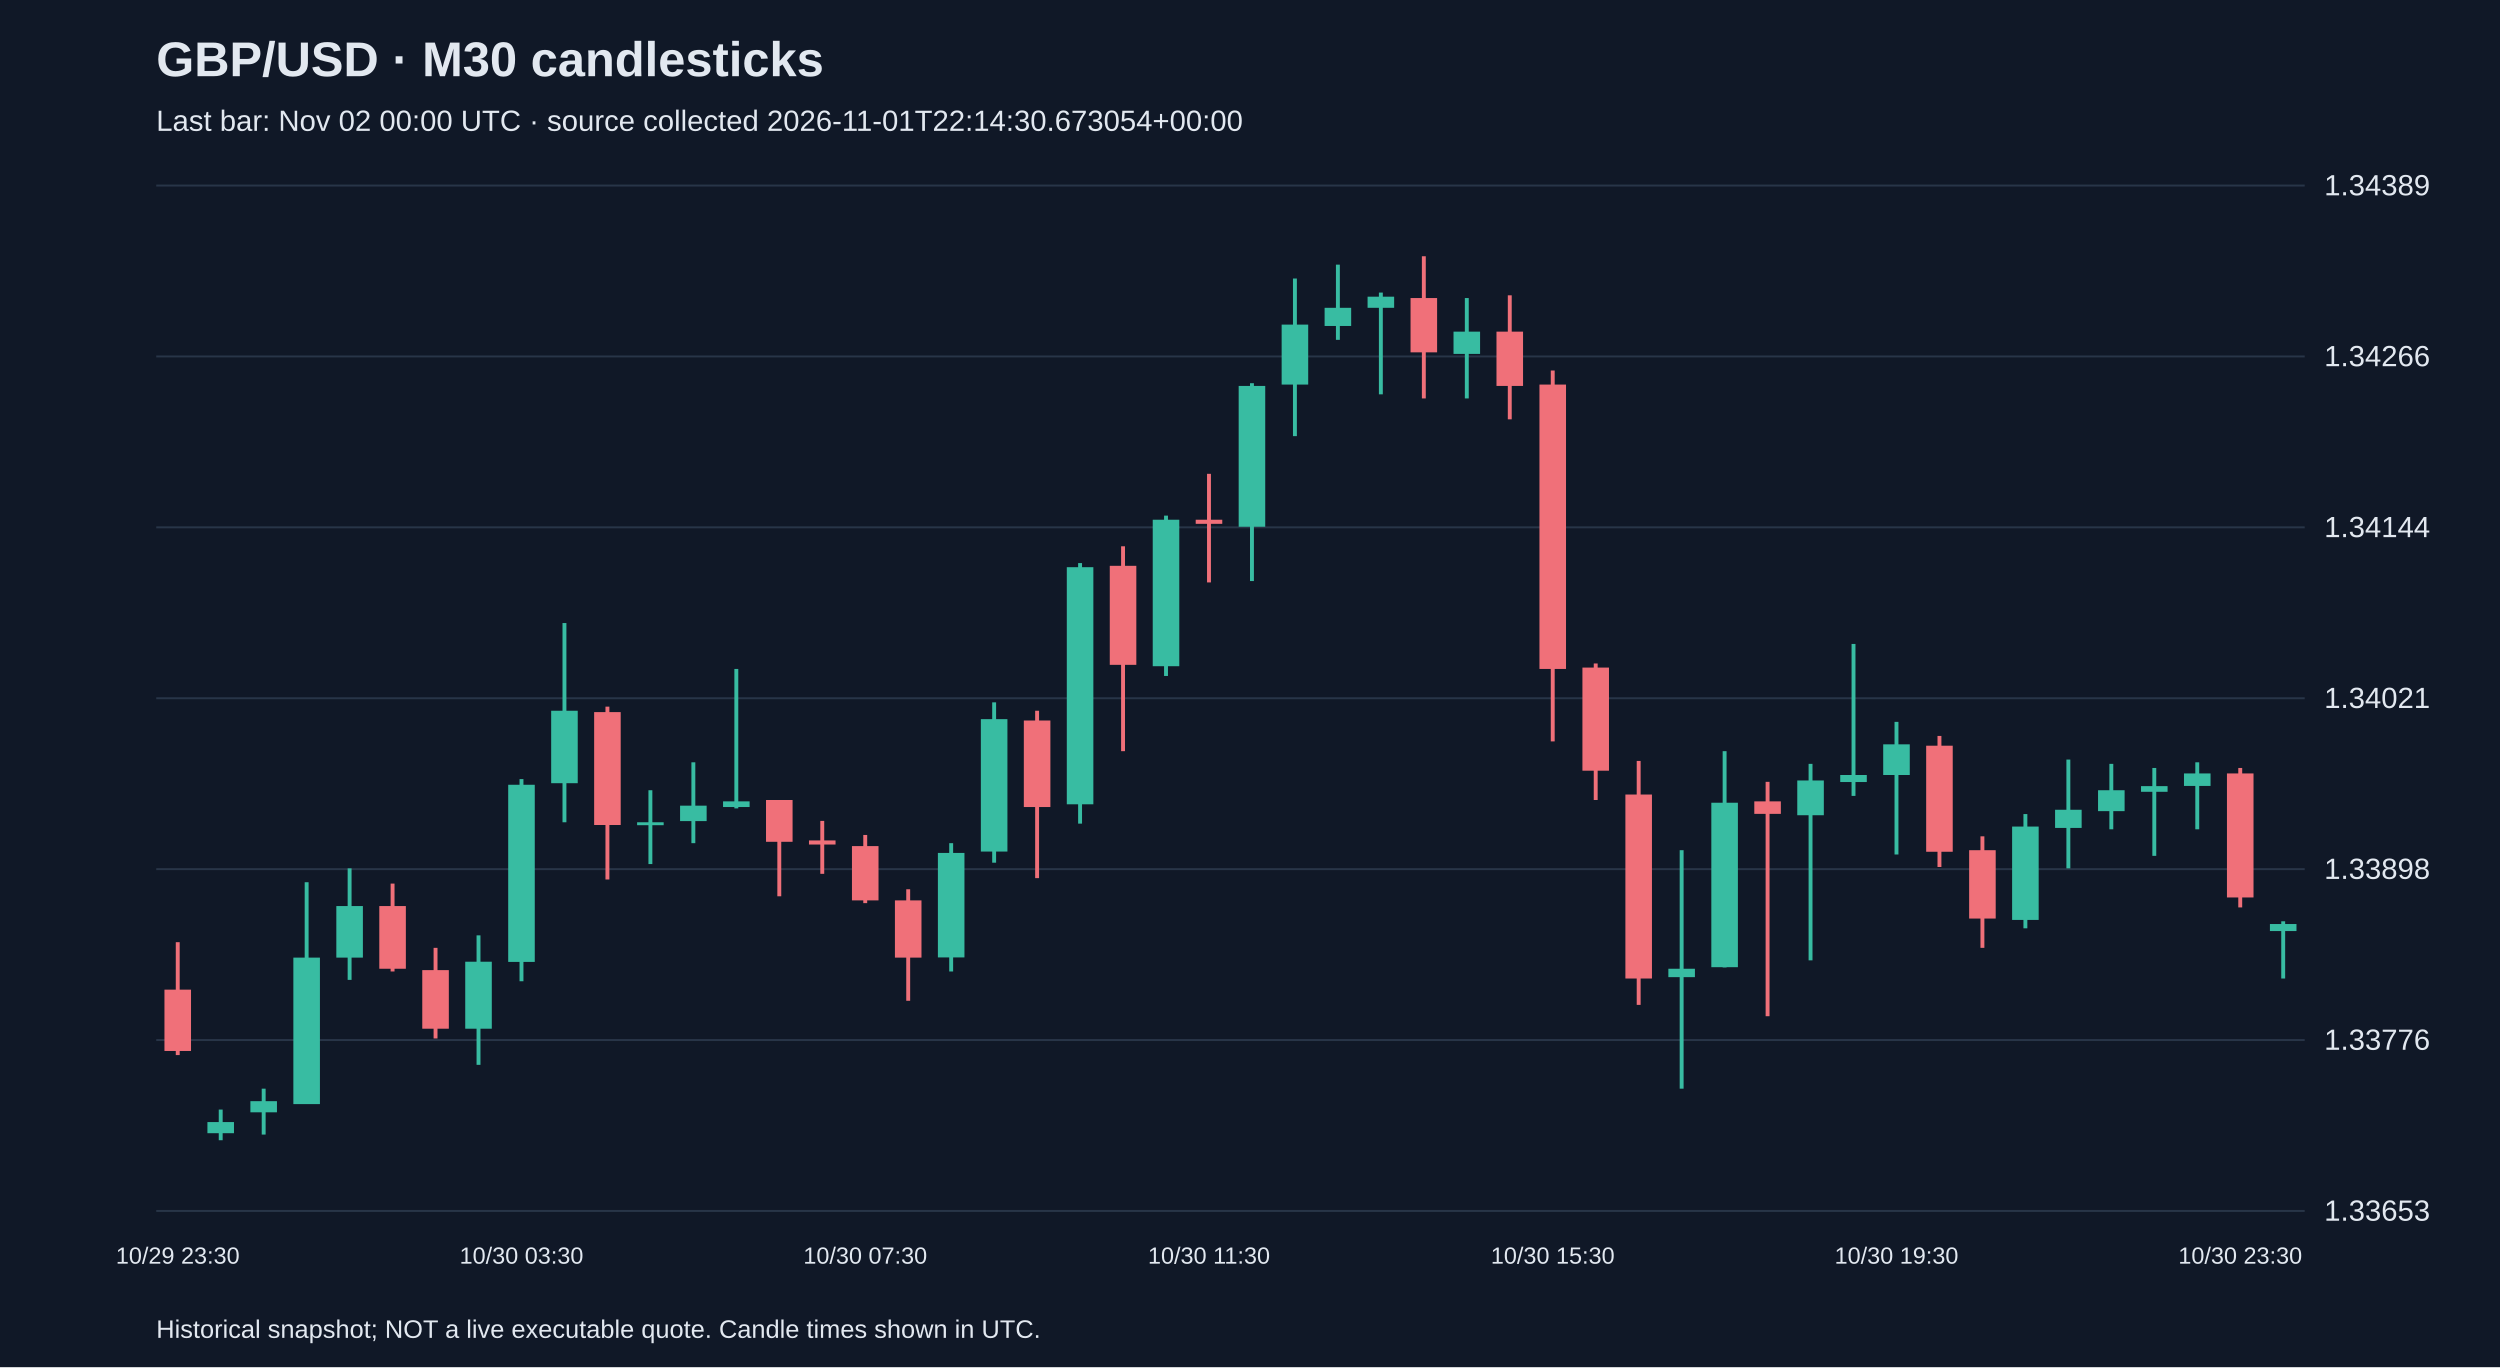
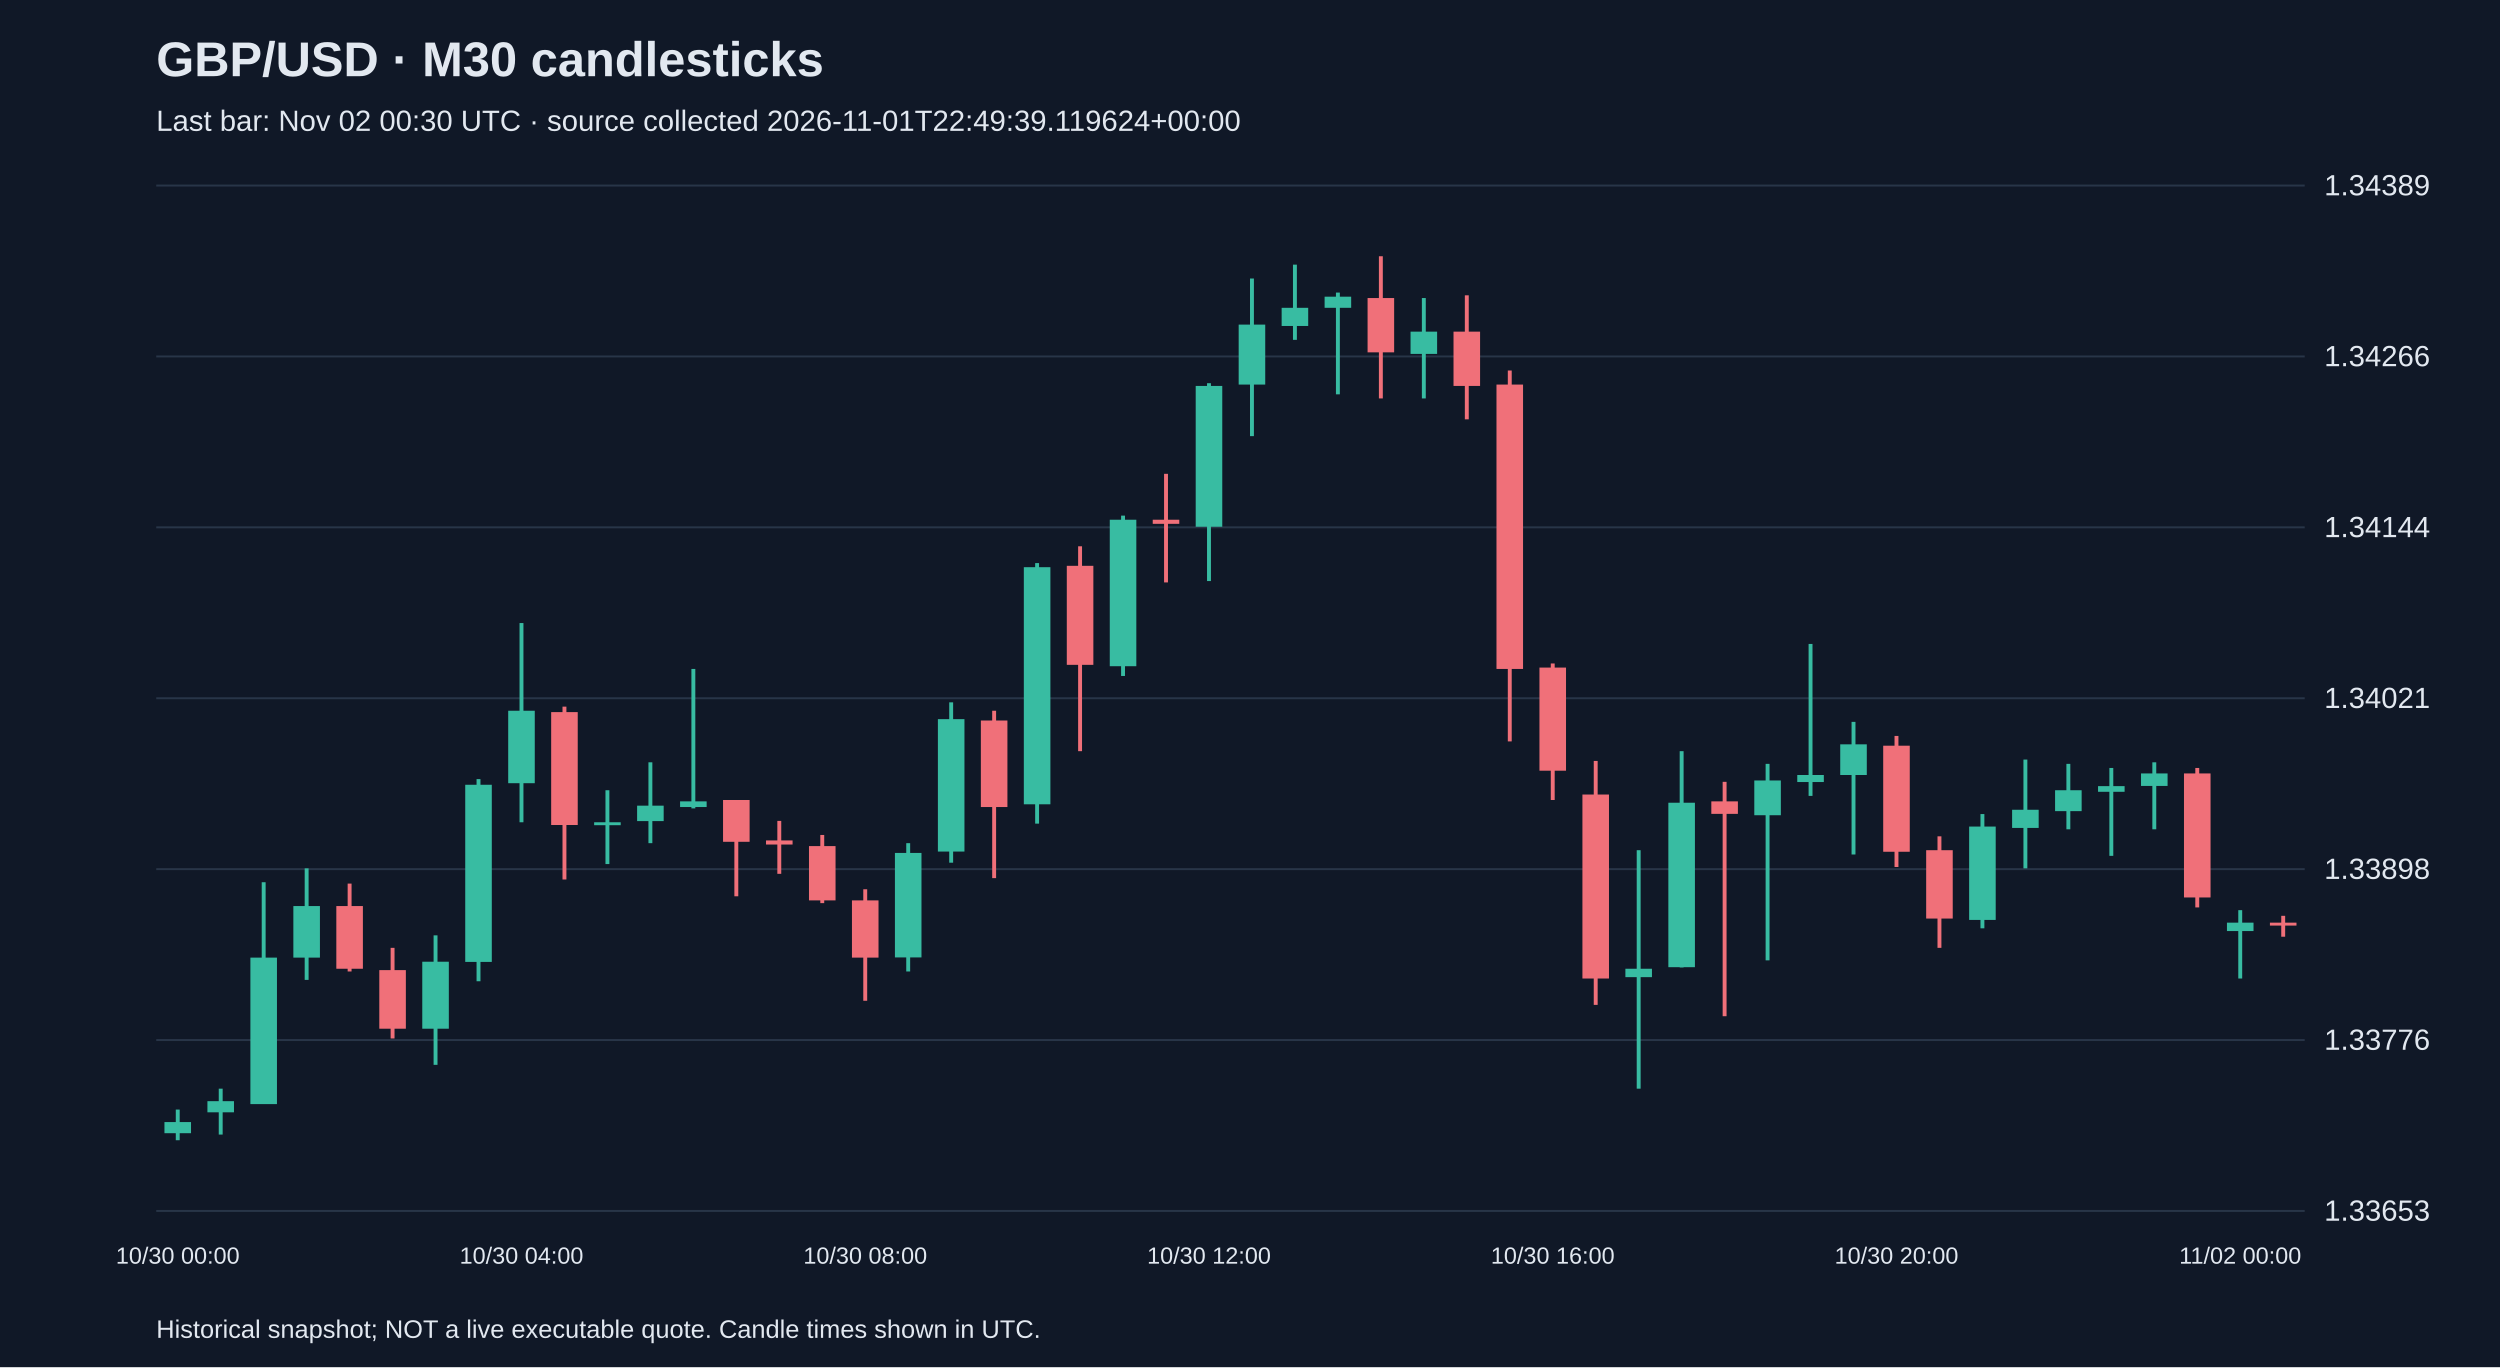
<svg xmlns="http://www.w3.org/2000/svg" viewBox="0 0 1280 700">
  <rect width="100%" height="100%" fill="#101827" />
  <style>text{font-family:Arial,sans-serif;fill:#e2e8f0}</style>
  <text x="80" y="39" font-size="25" font-weight="bold">GBP/USD · M30 candlesticks</text>
-   <text x="80" y="67" font-size="15" fill="#a6b1c5">Last bar: Nov 02 00:00 UTC · source collected 2026-11-01T22:14:30.673054+00:00</text>
+   <text x="80" y="67" font-size="15" fill="#a6b1c5">Last bar: Nov 02 00:30 UTC · source collected 2026-11-01T22:49:39.119624+00:00</text>
  <line x1="80" y1="620.0" x2="1180" y2="620.0" stroke="#283548" />
  <text x="1190" y="625.0" font-size="15">1.33653</text>
  <line x1="80" y1="532.5" x2="1180" y2="532.5" stroke="#283548" />
  <text x="1190" y="537.5" font-size="15">1.33776</text>
  <line x1="80" y1="445.0" x2="1180" y2="445.0" stroke="#283548" />
  <text x="1190" y="450.0" font-size="15">1.33898</text>
  <line x1="80" y1="357.5" x2="1180" y2="357.5" stroke="#283548" />
  <text x="1190" y="362.5" font-size="15">1.34021</text>
  <line x1="80" y1="270.0" x2="1180" y2="270.0" stroke="#283548" />
  <text x="1190" y="275.0" font-size="15">1.34144</text>
  <line x1="80" y1="182.5" x2="1180" y2="182.5" stroke="#283548" />
  <text x="1190" y="187.5" font-size="15">1.34266</text>
  <line x1="80" y1="95.0" x2="1180" y2="95.0" stroke="#283548" />
  <text x="1190" y="100.0" font-size="15">1.34389</text>
-   <line x1="91.0" y1="482.4" x2="91.0" y2="540.2" stroke="#f07079" stroke-width="2" />
-   <rect x="84.2" y="506.7" width="13.6" height="31.4" fill="#f07079" />
-   <text x="91.0" y="647" text-anchor="middle" font-size="12">10/29 23:30</text>
-   <line x1="113.0" y1="568.1" x2="113.0" y2="583.8" stroke="#38bca2" stroke-width="2" />
-   <rect x="106.2" y="574.5" width="13.6" height="5.7" fill="#38bca2" />
-   <line x1="135.0" y1="557.4" x2="135.0" y2="580.9" stroke="#38bca2" stroke-width="2" />
-   <rect x="128.2" y="563.8" width="13.6" height="5.7" fill="#38bca2" />
-   <line x1="157.0" y1="451.7" x2="157.0" y2="565.2" stroke="#38bca2" stroke-width="2" />
-   <rect x="150.2" y="490.3" width="13.6" height="75.0" fill="#38bca2" />
-   <line x1="179.0" y1="444.6" x2="179.0" y2="501.7" stroke="#38bca2" stroke-width="2" />
-   <rect x="172.2" y="463.9" width="13.6" height="26.4" fill="#38bca2" />
-   <line x1="201.0" y1="452.4" x2="201.0" y2="497.4" stroke="#f07079" stroke-width="2" />
-   <rect x="194.2" y="463.9" width="13.6" height="32.1" fill="#f07079" />
-   <line x1="223.0" y1="485.3" x2="223.0" y2="531.7" stroke="#f07079" stroke-width="2" />
-   <rect x="216.2" y="496.7" width="13.6" height="30.0" fill="#f07079" />
-   <line x1="245.0" y1="478.9" x2="245.0" y2="545.2" stroke="#38bca2" stroke-width="2" />
-   <rect x="238.2" y="492.4" width="13.6" height="34.3" fill="#38bca2" />
-   <line x1="267.0" y1="398.9" x2="267.0" y2="502.4" stroke="#38bca2" stroke-width="2" />
-   <rect x="260.2" y="401.8" width="13.6" height="90.7" fill="#38bca2" />
-   <text x="267.0" y="647" text-anchor="middle" font-size="12">10/30 03:30</text>
-   <line x1="289.0" y1="319.0" x2="289.0" y2="421.0" stroke="#38bca2" stroke-width="2" />
-   <rect x="282.2" y="363.9" width="13.6" height="37.1" fill="#38bca2" />
-   <line x1="311.0" y1="361.8" x2="311.0" y2="450.3" stroke="#f07079" stroke-width="2" />
-   <rect x="304.2" y="364.6" width="13.6" height="57.8" fill="#f07079" />
-   <line x1="333.0" y1="404.6" x2="333.0" y2="442.4" stroke="#38bca2" stroke-width="2" />
-   <rect x="326.2" y="421.0" width="13.6" height="1.5" fill="#38bca2" />
-   <line x1="355.0" y1="390.3" x2="355.0" y2="431.7" stroke="#38bca2" stroke-width="2" />
-   <rect x="348.2" y="412.5" width="13.6" height="7.9" fill="#38bca2" />
-   <line x1="377.0" y1="342.5" x2="377.0" y2="413.9" stroke="#38bca2" stroke-width="2" />
-   <rect x="370.2" y="410.3" width="13.6" height="2.9" fill="#38bca2" />
-   <line x1="399.0" y1="409.6" x2="399.0" y2="458.9" stroke="#f07079" stroke-width="2" />
-   <rect x="392.2" y="409.6" width="13.6" height="21.4" fill="#f07079" />
-   <line x1="421.0" y1="420.3" x2="421.0" y2="447.4" stroke="#f07079" stroke-width="2" />
-   <rect x="414.2" y="430.3" width="13.6" height="2.1" fill="#f07079" />
-   <line x1="443.0" y1="427.5" x2="443.0" y2="462.4" stroke="#f07079" stroke-width="2" />
-   <rect x="436.2" y="433.2" width="13.6" height="27.8" fill="#f07079" />
-   <text x="443.0" y="647" text-anchor="middle" font-size="12">10/30 07:30</text>
-   <line x1="465.0" y1="455.3" x2="465.0" y2="512.4" stroke="#f07079" stroke-width="2" />
-   <rect x="458.2" y="461.0" width="13.6" height="29.3" fill="#f07079" />
-   <line x1="487.0" y1="431.7" x2="487.0" y2="497.4" stroke="#38bca2" stroke-width="2" />
-   <rect x="480.2" y="436.7" width="13.6" height="53.5" fill="#38bca2" />
-   <line x1="509.0" y1="359.6" x2="509.0" y2="441.7" stroke="#38bca2" stroke-width="2" />
-   <rect x="502.2" y="368.2" width="13.6" height="67.8" fill="#38bca2" />
-   <line x1="531.0" y1="363.9" x2="531.0" y2="449.6" stroke="#f07079" stroke-width="2" />
-   <rect x="524.2" y="368.9" width="13.6" height="44.3" fill="#f07079" />
-   <line x1="553.0" y1="288.3" x2="553.0" y2="421.7" stroke="#38bca2" stroke-width="2" />
-   <rect x="546.2" y="290.4" width="13.6" height="121.4" fill="#38bca2" />
-   <line x1="575.0" y1="279.7" x2="575.0" y2="384.6" stroke="#f07079" stroke-width="2" />
-   <rect x="568.2" y="289.7" width="13.6" height="50.7" fill="#f07079" />
-   <line x1="597.0" y1="264.0" x2="597.0" y2="346.1" stroke="#38bca2" stroke-width="2" />
-   <rect x="590.2" y="266.1" width="13.6" height="75.0" fill="#38bca2" />
-   <line x1="619.0" y1="242.6" x2="619.0" y2="298.2" stroke="#f07079" stroke-width="2" />
-   <rect x="612.2" y="266.1" width="13.6" height="2.1" fill="#f07079" />
-   <text x="619.0" y="647" text-anchor="middle" font-size="12">10/30 11:30</text>
-   <line x1="641.0" y1="196.2" x2="641.0" y2="297.5" stroke="#38bca2" stroke-width="2" />
-   <rect x="634.2" y="197.6" width="13.6" height="72.1" fill="#38bca2" />
-   <line x1="663.0" y1="142.6" x2="663.0" y2="223.3" stroke="#38bca2" stroke-width="2" />
-   <rect x="656.2" y="166.2" width="13.6" height="30.7" fill="#38bca2" />
-   <line x1="685.0" y1="135.5" x2="685.0" y2="174.0" stroke="#38bca2" stroke-width="2" />
-   <rect x="678.2" y="157.6" width="13.6" height="9.3" fill="#38bca2" />
-   <line x1="707.0" y1="149.8" x2="707.0" y2="201.9" stroke="#38bca2" stroke-width="2" />
-   <rect x="700.2" y="151.9" width="13.6" height="5.7" fill="#38bca2" />
-   <line x1="729.0" y1="131.2" x2="729.0" y2="204.0" stroke="#f07079" stroke-width="2" />
-   <rect x="722.2" y="152.6" width="13.6" height="27.8" fill="#f07079" />
-   <line x1="751.0" y1="152.6" x2="751.0" y2="204.0" stroke="#38bca2" stroke-width="2" />
-   <rect x="744.2" y="169.8" width="13.6" height="11.4" fill="#38bca2" />
-   <line x1="773.0" y1="151.2" x2="773.0" y2="214.7" stroke="#f07079" stroke-width="2" />
-   <rect x="766.2" y="169.8" width="13.6" height="27.8" fill="#f07079" />
-   <line x1="795.0" y1="189.7" x2="795.0" y2="379.6" stroke="#f07079" stroke-width="2" />
-   <rect x="788.2" y="196.9" width="13.6" height="145.6" fill="#f07079" />
-   <text x="795.0" y="647" text-anchor="middle" font-size="12">10/30 15:30</text>
-   <line x1="817.0" y1="339.7" x2="817.0" y2="409.6" stroke="#f07079" stroke-width="2" />
-   <rect x="810.2" y="341.8" width="13.6" height="52.8" fill="#f07079" />
-   <line x1="839.0" y1="389.6" x2="839.0" y2="514.5" stroke="#f07079" stroke-width="2" />
-   <rect x="832.2" y="406.8" width="13.6" height="94.2" fill="#f07079" />
-   <line x1="861.0" y1="435.3" x2="861.0" y2="557.4" stroke="#38bca2" stroke-width="2" />
-   <rect x="854.2" y="496.0" width="13.6" height="4.3" fill="#38bca2" />
-   <line x1="883.0" y1="384.6" x2="883.0" y2="495.3" stroke="#38bca2" stroke-width="2" />
-   <rect x="876.2" y="411.0" width="13.6" height="84.2" fill="#38bca2" />
-   <line x1="905.0" y1="400.3" x2="905.0" y2="520.3" stroke="#f07079" stroke-width="2" />
-   <rect x="898.2" y="410.3" width="13.6" height="6.4" fill="#f07079" />
-   <line x1="927.0" y1="391.1" x2="927.0" y2="491.7" stroke="#38bca2" stroke-width="2" />
-   <rect x="920.2" y="399.6" width="13.6" height="17.8" fill="#38bca2" />
-   <line x1="949.0" y1="329.7" x2="949.0" y2="407.5" stroke="#38bca2" stroke-width="2" />
-   <rect x="942.2" y="396.8" width="13.6" height="3.6" fill="#38bca2" />
-   <line x1="971.0" y1="369.6" x2="971.0" y2="437.5" stroke="#38bca2" stroke-width="2" />
-   <rect x="964.2" y="381.1" width="13.6" height="15.7" fill="#38bca2" />
-   <text x="971.0" y="647" text-anchor="middle" font-size="12">10/30 19:30</text>
-   <line x1="993.0" y1="376.8" x2="993.0" y2="443.9" stroke="#f07079" stroke-width="2" />
-   <rect x="986.2" y="381.8" width="13.6" height="54.3" fill="#f07079" />
-   <line x1="1015.0" y1="428.2" x2="1015.0" y2="485.3" stroke="#f07079" stroke-width="2" />
-   <rect x="1008.2" y="435.3" width="13.6" height="35.0" fill="#f07079" />
-   <line x1="1037.0" y1="416.8" x2="1037.0" y2="475.3" stroke="#38bca2" stroke-width="2" />
-   <rect x="1030.2" y="423.2" width="13.6" height="47.8" fill="#38bca2" />
-   <line x1="1059.0" y1="388.9" x2="1059.0" y2="444.6" stroke="#38bca2" stroke-width="2" />
-   <rect x="1052.2" y="414.6" width="13.6" height="9.3" fill="#38bca2" />
-   <line x1="1081.0" y1="391.1" x2="1081.0" y2="424.6" stroke="#38bca2" stroke-width="2" />
-   <rect x="1074.2" y="404.6" width="13.6" height="10.7" fill="#38bca2" />
-   <line x1="1103.0" y1="393.2" x2="1103.0" y2="438.2" stroke="#38bca2" stroke-width="2" />
-   <rect x="1096.2" y="402.5" width="13.6" height="2.9" fill="#38bca2" />
-   <line x1="1125.0" y1="390.3" x2="1125.0" y2="424.6" stroke="#38bca2" stroke-width="2" />
-   <rect x="1118.2" y="396.0" width="13.6" height="6.4" fill="#38bca2" />
-   <line x1="1147.0" y1="393.2" x2="1147.0" y2="464.6" stroke="#f07079" stroke-width="2" />
-   <rect x="1140.2" y="396.0" width="13.6" height="63.5" fill="#f07079" />
-   <text x="1147.0" y="647" text-anchor="middle" font-size="12">10/30 23:30</text>
-   <line x1="1169.0" y1="471.7" x2="1169.0" y2="501.0" stroke="#38bca2" stroke-width="2" />
-   <rect x="1162.2" y="473.1" width="13.6" height="3.6" fill="#38bca2" />
+   <line x1="91.0" y1="568.1" x2="91.0" y2="583.8" stroke="#38bca2" stroke-width="2" />
+   <rect x="84.2" y="574.5" width="13.6" height="5.7" fill="#38bca2" />
+   <text x="91.0" y="647" text-anchor="middle" font-size="12">10/30 00:00</text>
+   <line x1="113.0" y1="557.4" x2="113.0" y2="580.9" stroke="#38bca2" stroke-width="2" />
+   <rect x="106.2" y="563.8" width="13.6" height="5.7" fill="#38bca2" />
+   <line x1="135.0" y1="451.7" x2="135.0" y2="565.2" stroke="#38bca2" stroke-width="2" />
+   <rect x="128.2" y="490.3" width="13.6" height="75.0" fill="#38bca2" />
+   <line x1="157.0" y1="444.6" x2="157.0" y2="501.7" stroke="#38bca2" stroke-width="2" />
+   <rect x="150.2" y="463.9" width="13.6" height="26.4" fill="#38bca2" />
+   <line x1="179.0" y1="452.4" x2="179.0" y2="497.4" stroke="#f07079" stroke-width="2" />
+   <rect x="172.2" y="463.9" width="13.6" height="32.1" fill="#f07079" />
+   <line x1="201.0" y1="485.3" x2="201.0" y2="531.7" stroke="#f07079" stroke-width="2" />
+   <rect x="194.2" y="496.7" width="13.6" height="30.0" fill="#f07079" />
+   <line x1="223.0" y1="478.9" x2="223.0" y2="545.2" stroke="#38bca2" stroke-width="2" />
+   <rect x="216.2" y="492.4" width="13.6" height="34.3" fill="#38bca2" />
+   <line x1="245.0" y1="398.9" x2="245.0" y2="502.4" stroke="#38bca2" stroke-width="2" />
+   <rect x="238.2" y="401.8" width="13.6" height="90.7" fill="#38bca2" />
+   <line x1="267.0" y1="319.0" x2="267.0" y2="421.0" stroke="#38bca2" stroke-width="2" />
+   <rect x="260.2" y="363.9" width="13.6" height="37.1" fill="#38bca2" />
+   <text x="267.0" y="647" text-anchor="middle" font-size="12">10/30 04:00</text>
+   <line x1="289.0" y1="361.8" x2="289.0" y2="450.3" stroke="#f07079" stroke-width="2" />
+   <rect x="282.2" y="364.6" width="13.6" height="57.8" fill="#f07079" />
+   <line x1="311.0" y1="404.6" x2="311.0" y2="442.4" stroke="#38bca2" stroke-width="2" />
+   <rect x="304.2" y="421.0" width="13.6" height="1.5" fill="#38bca2" />
+   <line x1="333.0" y1="390.3" x2="333.0" y2="431.7" stroke="#38bca2" stroke-width="2" />
+   <rect x="326.2" y="412.5" width="13.6" height="7.9" fill="#38bca2" />
+   <line x1="355.0" y1="342.5" x2="355.0" y2="413.9" stroke="#38bca2" stroke-width="2" />
+   <rect x="348.2" y="410.3" width="13.6" height="2.9" fill="#38bca2" />
+   <line x1="377.0" y1="409.6" x2="377.0" y2="458.9" stroke="#f07079" stroke-width="2" />
+   <rect x="370.2" y="409.6" width="13.6" height="21.4" fill="#f07079" />
+   <line x1="399.0" y1="420.3" x2="399.0" y2="447.4" stroke="#f07079" stroke-width="2" />
+   <rect x="392.2" y="430.3" width="13.6" height="2.1" fill="#f07079" />
+   <line x1="421.0" y1="427.5" x2="421.0" y2="462.4" stroke="#f07079" stroke-width="2" />
+   <rect x="414.2" y="433.2" width="13.6" height="27.8" fill="#f07079" />
+   <line x1="443.0" y1="455.3" x2="443.0" y2="512.4" stroke="#f07079" stroke-width="2" />
+   <rect x="436.2" y="461.0" width="13.6" height="29.3" fill="#f07079" />
+   <text x="443.0" y="647" text-anchor="middle" font-size="12">10/30 08:00</text>
+   <line x1="465.0" y1="431.7" x2="465.0" y2="497.4" stroke="#38bca2" stroke-width="2" />
+   <rect x="458.2" y="436.7" width="13.6" height="53.5" fill="#38bca2" />
+   <line x1="487.0" y1="359.6" x2="487.0" y2="441.7" stroke="#38bca2" stroke-width="2" />
+   <rect x="480.2" y="368.2" width="13.6" height="67.8" fill="#38bca2" />
+   <line x1="509.0" y1="363.9" x2="509.0" y2="449.6" stroke="#f07079" stroke-width="2" />
+   <rect x="502.2" y="368.9" width="13.6" height="44.3" fill="#f07079" />
+   <line x1="531.0" y1="288.3" x2="531.0" y2="421.7" stroke="#38bca2" stroke-width="2" />
+   <rect x="524.2" y="290.4" width="13.6" height="121.4" fill="#38bca2" />
+   <line x1="553.0" y1="279.7" x2="553.0" y2="384.6" stroke="#f07079" stroke-width="2" />
+   <rect x="546.2" y="289.7" width="13.6" height="50.7" fill="#f07079" />
+   <line x1="575.0" y1="264.0" x2="575.0" y2="346.1" stroke="#38bca2" stroke-width="2" />
+   <rect x="568.2" y="266.1" width="13.6" height="75.0" fill="#38bca2" />
+   <line x1="597.0" y1="242.6" x2="597.0" y2="298.2" stroke="#f07079" stroke-width="2" />
+   <rect x="590.2" y="266.1" width="13.6" height="2.1" fill="#f07079" />
+   <line x1="619.0" y1="196.2" x2="619.0" y2="297.5" stroke="#38bca2" stroke-width="2" />
+   <rect x="612.2" y="197.6" width="13.6" height="72.1" fill="#38bca2" />
+   <text x="619.0" y="647" text-anchor="middle" font-size="12">10/30 12:00</text>
+   <line x1="641.0" y1="142.6" x2="641.0" y2="223.3" stroke="#38bca2" stroke-width="2" />
+   <rect x="634.2" y="166.2" width="13.6" height="30.7" fill="#38bca2" />
+   <line x1="663.0" y1="135.5" x2="663.0" y2="174.0" stroke="#38bca2" stroke-width="2" />
+   <rect x="656.2" y="157.6" width="13.6" height="9.3" fill="#38bca2" />
+   <line x1="685.0" y1="149.8" x2="685.0" y2="201.9" stroke="#38bca2" stroke-width="2" />
+   <rect x="678.2" y="151.9" width="13.6" height="5.7" fill="#38bca2" />
+   <line x1="707.0" y1="131.2" x2="707.0" y2="204.0" stroke="#f07079" stroke-width="2" />
+   <rect x="700.2" y="152.6" width="13.6" height="27.8" fill="#f07079" />
+   <line x1="729.0" y1="152.6" x2="729.0" y2="204.0" stroke="#38bca2" stroke-width="2" />
+   <rect x="722.2" y="169.8" width="13.6" height="11.4" fill="#38bca2" />
+   <line x1="751.0" y1="151.2" x2="751.0" y2="214.7" stroke="#f07079" stroke-width="2" />
+   <rect x="744.2" y="169.8" width="13.6" height="27.8" fill="#f07079" />
+   <line x1="773.0" y1="189.7" x2="773.0" y2="379.6" stroke="#f07079" stroke-width="2" />
+   <rect x="766.2" y="196.9" width="13.6" height="145.6" fill="#f07079" />
+   <line x1="795.0" y1="339.7" x2="795.0" y2="409.6" stroke="#f07079" stroke-width="2" />
+   <rect x="788.2" y="341.8" width="13.6" height="52.8" fill="#f07079" />
+   <text x="795.0" y="647" text-anchor="middle" font-size="12">10/30 16:00</text>
+   <line x1="817.0" y1="389.6" x2="817.0" y2="514.5" stroke="#f07079" stroke-width="2" />
+   <rect x="810.2" y="406.8" width="13.6" height="94.2" fill="#f07079" />
+   <line x1="839.0" y1="435.3" x2="839.0" y2="557.4" stroke="#38bca2" stroke-width="2" />
+   <rect x="832.2" y="496.0" width="13.6" height="4.3" fill="#38bca2" />
+   <line x1="861.0" y1="384.6" x2="861.0" y2="495.3" stroke="#38bca2" stroke-width="2" />
+   <rect x="854.2" y="411.0" width="13.6" height="84.2" fill="#38bca2" />
+   <line x1="883.0" y1="400.3" x2="883.0" y2="520.3" stroke="#f07079" stroke-width="2" />
+   <rect x="876.2" y="410.3" width="13.6" height="6.4" fill="#f07079" />
+   <line x1="905.0" y1="391.1" x2="905.0" y2="491.7" stroke="#38bca2" stroke-width="2" />
+   <rect x="898.2" y="399.6" width="13.6" height="17.8" fill="#38bca2" />
+   <line x1="927.0" y1="329.7" x2="927.0" y2="407.5" stroke="#38bca2" stroke-width="2" />
+   <rect x="920.2" y="396.8" width="13.6" height="3.6" fill="#38bca2" />
+   <line x1="949.0" y1="369.6" x2="949.0" y2="437.5" stroke="#38bca2" stroke-width="2" />
+   <rect x="942.2" y="381.1" width="13.6" height="15.7" fill="#38bca2" />
+   <line x1="971.0" y1="376.8" x2="971.0" y2="443.9" stroke="#f07079" stroke-width="2" />
+   <rect x="964.2" y="381.8" width="13.6" height="54.3" fill="#f07079" />
+   <text x="971.0" y="647" text-anchor="middle" font-size="12">10/30 20:00</text>
+   <line x1="993.0" y1="428.2" x2="993.0" y2="485.3" stroke="#f07079" stroke-width="2" />
+   <rect x="986.2" y="435.3" width="13.6" height="35.0" fill="#f07079" />
+   <line x1="1015.0" y1="416.8" x2="1015.0" y2="475.3" stroke="#38bca2" stroke-width="2" />
+   <rect x="1008.2" y="423.2" width="13.6" height="47.8" fill="#38bca2" />
+   <line x1="1037.0" y1="388.9" x2="1037.0" y2="444.6" stroke="#38bca2" stroke-width="2" />
+   <rect x="1030.2" y="414.6" width="13.6" height="9.3" fill="#38bca2" />
+   <line x1="1059.0" y1="391.1" x2="1059.0" y2="424.6" stroke="#38bca2" stroke-width="2" />
+   <rect x="1052.2" y="404.6" width="13.6" height="10.7" fill="#38bca2" />
+   <line x1="1081.0" y1="393.2" x2="1081.0" y2="438.2" stroke="#38bca2" stroke-width="2" />
+   <rect x="1074.2" y="402.5" width="13.6" height="2.9" fill="#38bca2" />
+   <line x1="1103.0" y1="390.3" x2="1103.0" y2="424.6" stroke="#38bca2" stroke-width="2" />
+   <rect x="1096.2" y="396.0" width="13.6" height="6.4" fill="#38bca2" />
+   <line x1="1125.0" y1="393.2" x2="1125.0" y2="464.6" stroke="#f07079" stroke-width="2" />
+   <rect x="1118.2" y="396.0" width="13.6" height="63.5" fill="#f07079" />
+   <line x1="1147.0" y1="466.0" x2="1147.0" y2="501.0" stroke="#38bca2" stroke-width="2" />
+   <rect x="1140.2" y="472.4" width="13.6" height="4.3" fill="#38bca2" />
+   <text x="1147.0" y="647" text-anchor="middle" font-size="12">11/02 00:00</text>
+   <line x1="1169.0" y1="468.9" x2="1169.0" y2="479.6" stroke="#f07079" stroke-width="2" />
+   <rect x="1162.2" y="472.4" width="13.6" height="1.5" fill="#f07079" />
  <text x="80" y="685" font-size="13">Historical snapshot; NOT a live executable quote. Candle times shown in UTC.</text>
</svg>
